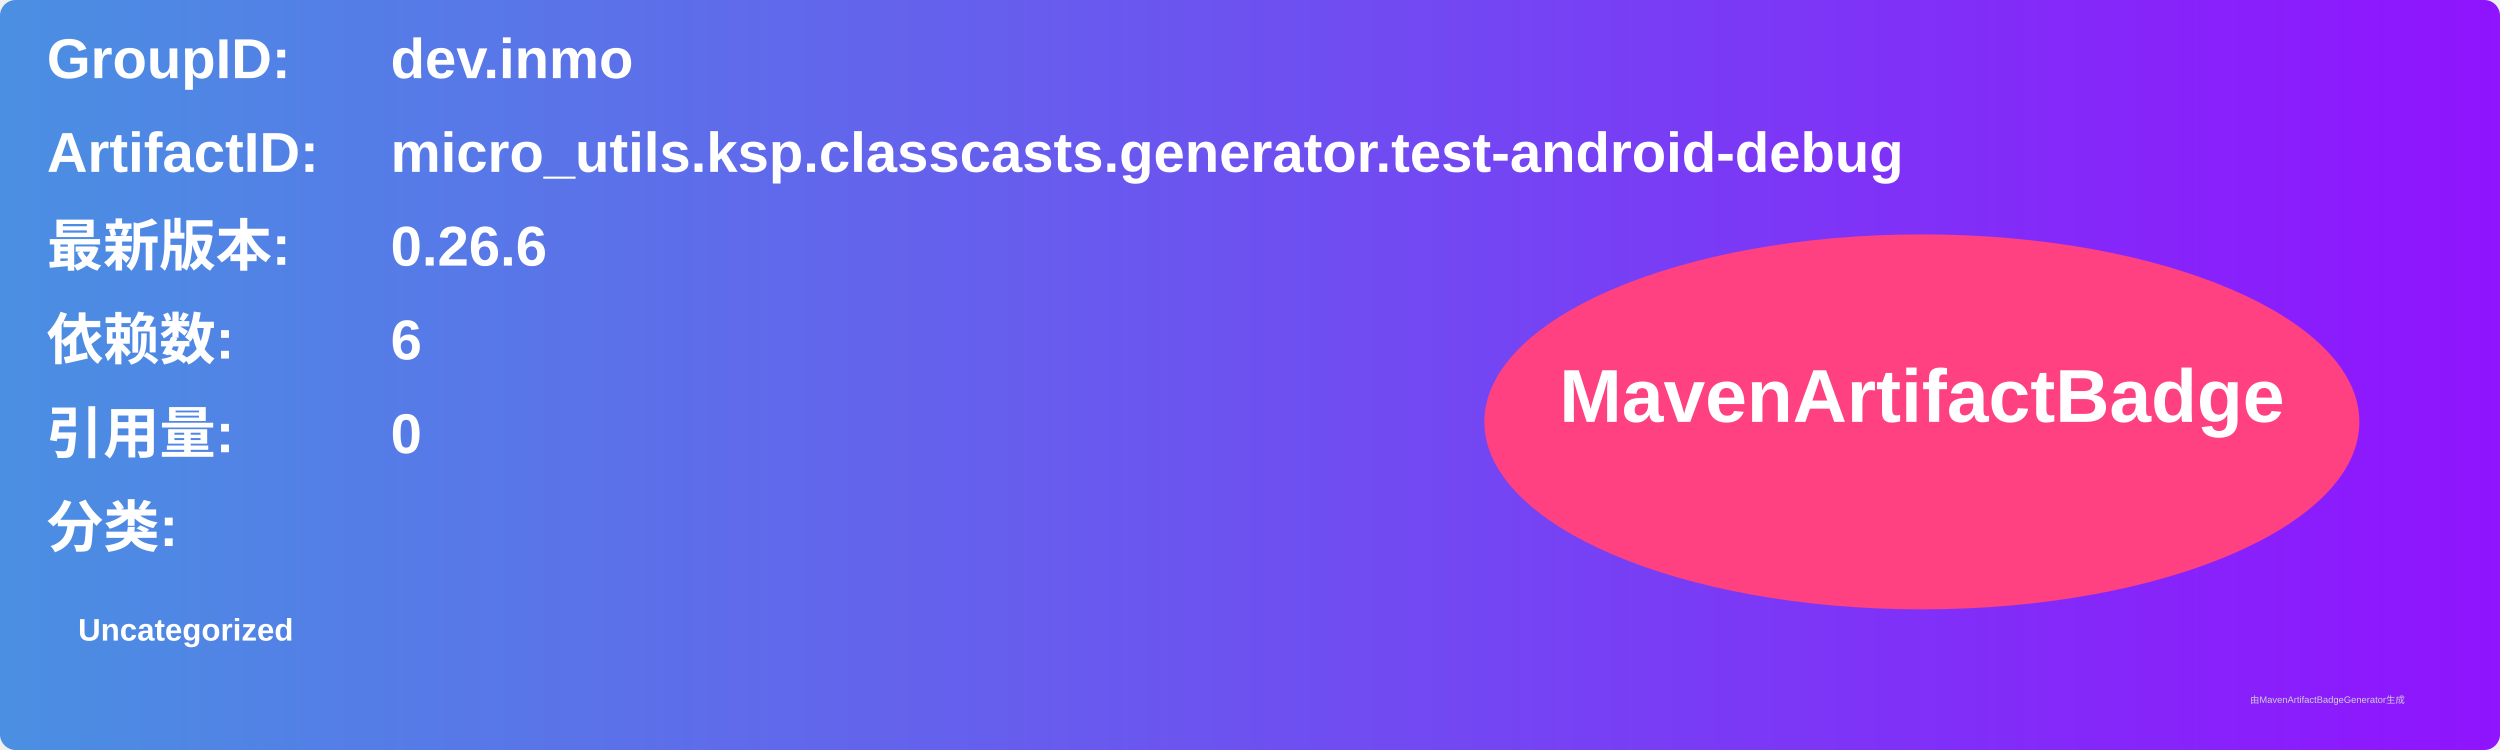
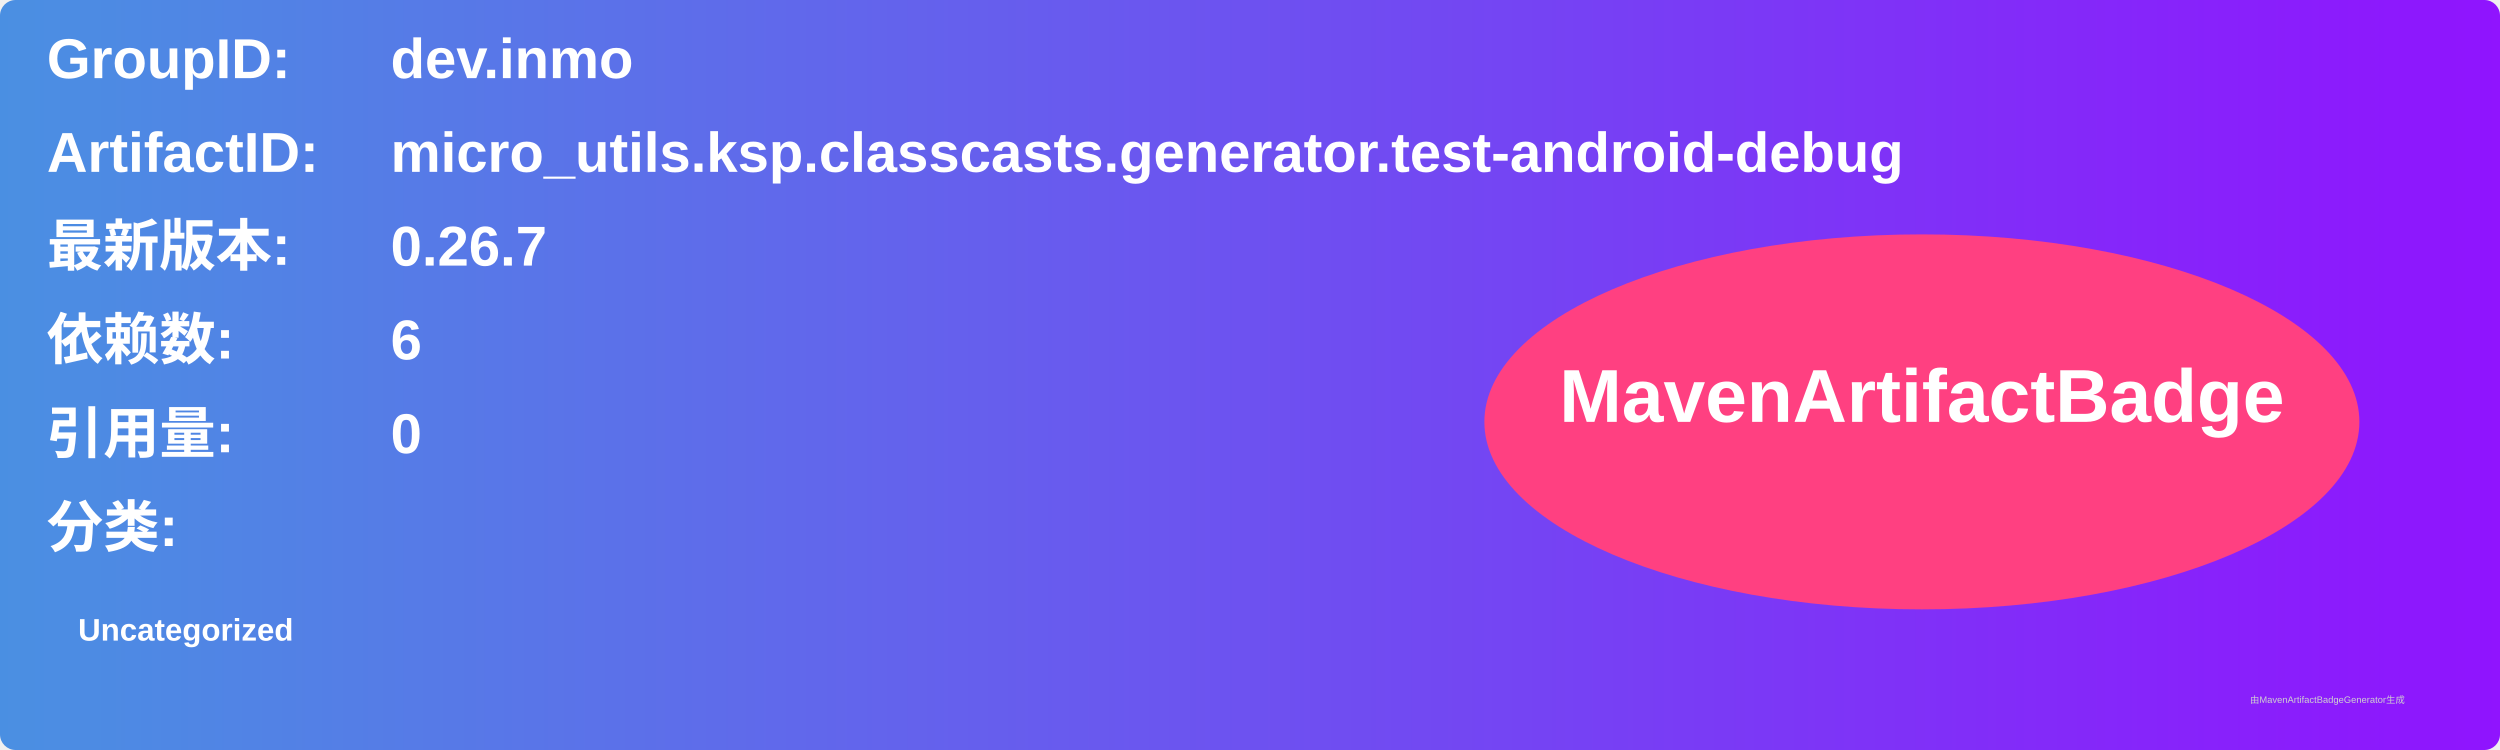
<svg xmlns="http://www.w3.org/2000/svg" width="800" height="240" viewBox="0 0 800 240">
  <linearGradient id="grad" x1="0%" y1="0%" x2="100%" y2="0%">
    <stop offset="0%" stop-color="#4a90e2" />
    <stop offset="100%" stop-color="#9013fe" />
  </linearGradient>
  <rect width="100%" height="100%" rx="5" ry="5" fill="url(#grad)" />
  <g transform="translate(15, 15)">
    <text x="0" y="10" font-family="Arial" font-size="18" fill="white" font-weight="bold" width="260">GroupID:</text>
    <text x="110" y="10" font-family="Arial" font-size="18" fill="white" font-weight="bold" width="460">dev.inmo</text>
    <text x="0" y="40" font-family="Arial" font-size="18" fill="white" font-weight="bold" width="260">ArtifactID:</text>
    <text x="110" y="40" font-family="Arial" font-size="18" fill="white" font-weight="bold" width="460">micro_utils.ksp.classcasts.generator.test-android-debug</text>
    <text x="0" y="70" font-family="Arial" font-size="18" fill="white" font-weight="bold">最新版本:</text>
    <text x="110" y="70" font-family="Arial" font-size="18" fill="white" font-weight="bold">
-       <tspan font-weight="bold">0.26.6</tspan>
+       <tspan font-weight="bold">0.26.7</tspan>
    </text>
    <text x="0" y="100" font-family="Arial" font-size="18" fill="white" font-weight="bold">依赖数: </text>
    <text x="110" y="100" font-family="Arial" font-size="18" fill="white">
      <tspan font-weight="bold">6</tspan>
    </text>
    <text x="0" y="130" font-family="Arial" font-size="18" fill="white" font-weight="bold">引用量: </text>
    <text x="110" y="130" font-family="Arial" font-size="18" fill="white">
      <tspan font-weight="bold">0</tspan>
    </text>
    <text x="0" y="160" font-family="Arial" font-size="18" fill="white" font-weight="bold">分类:</text>
    <text x="10" y="190" font-family="Arial" font-size="10" fill="white">
      <tspan font-weight="bold">Uncategorized</tspan>
    </text>
    <ellipse cx="600" cy="120" rx="140" ry="60" fill="#ff4081" />
    <text x="600" y="120" text-anchor="middle" font-family="Arial" font-size="24" fill="white" font-weight="bold">MavenArtifactBadge</text>
  </g>
  <text x="720" y="225" font-family="Arial" font-size="3" fill="#d0d0d0">由MavenArtifactBadgeGenerator生成</text>
</svg>
